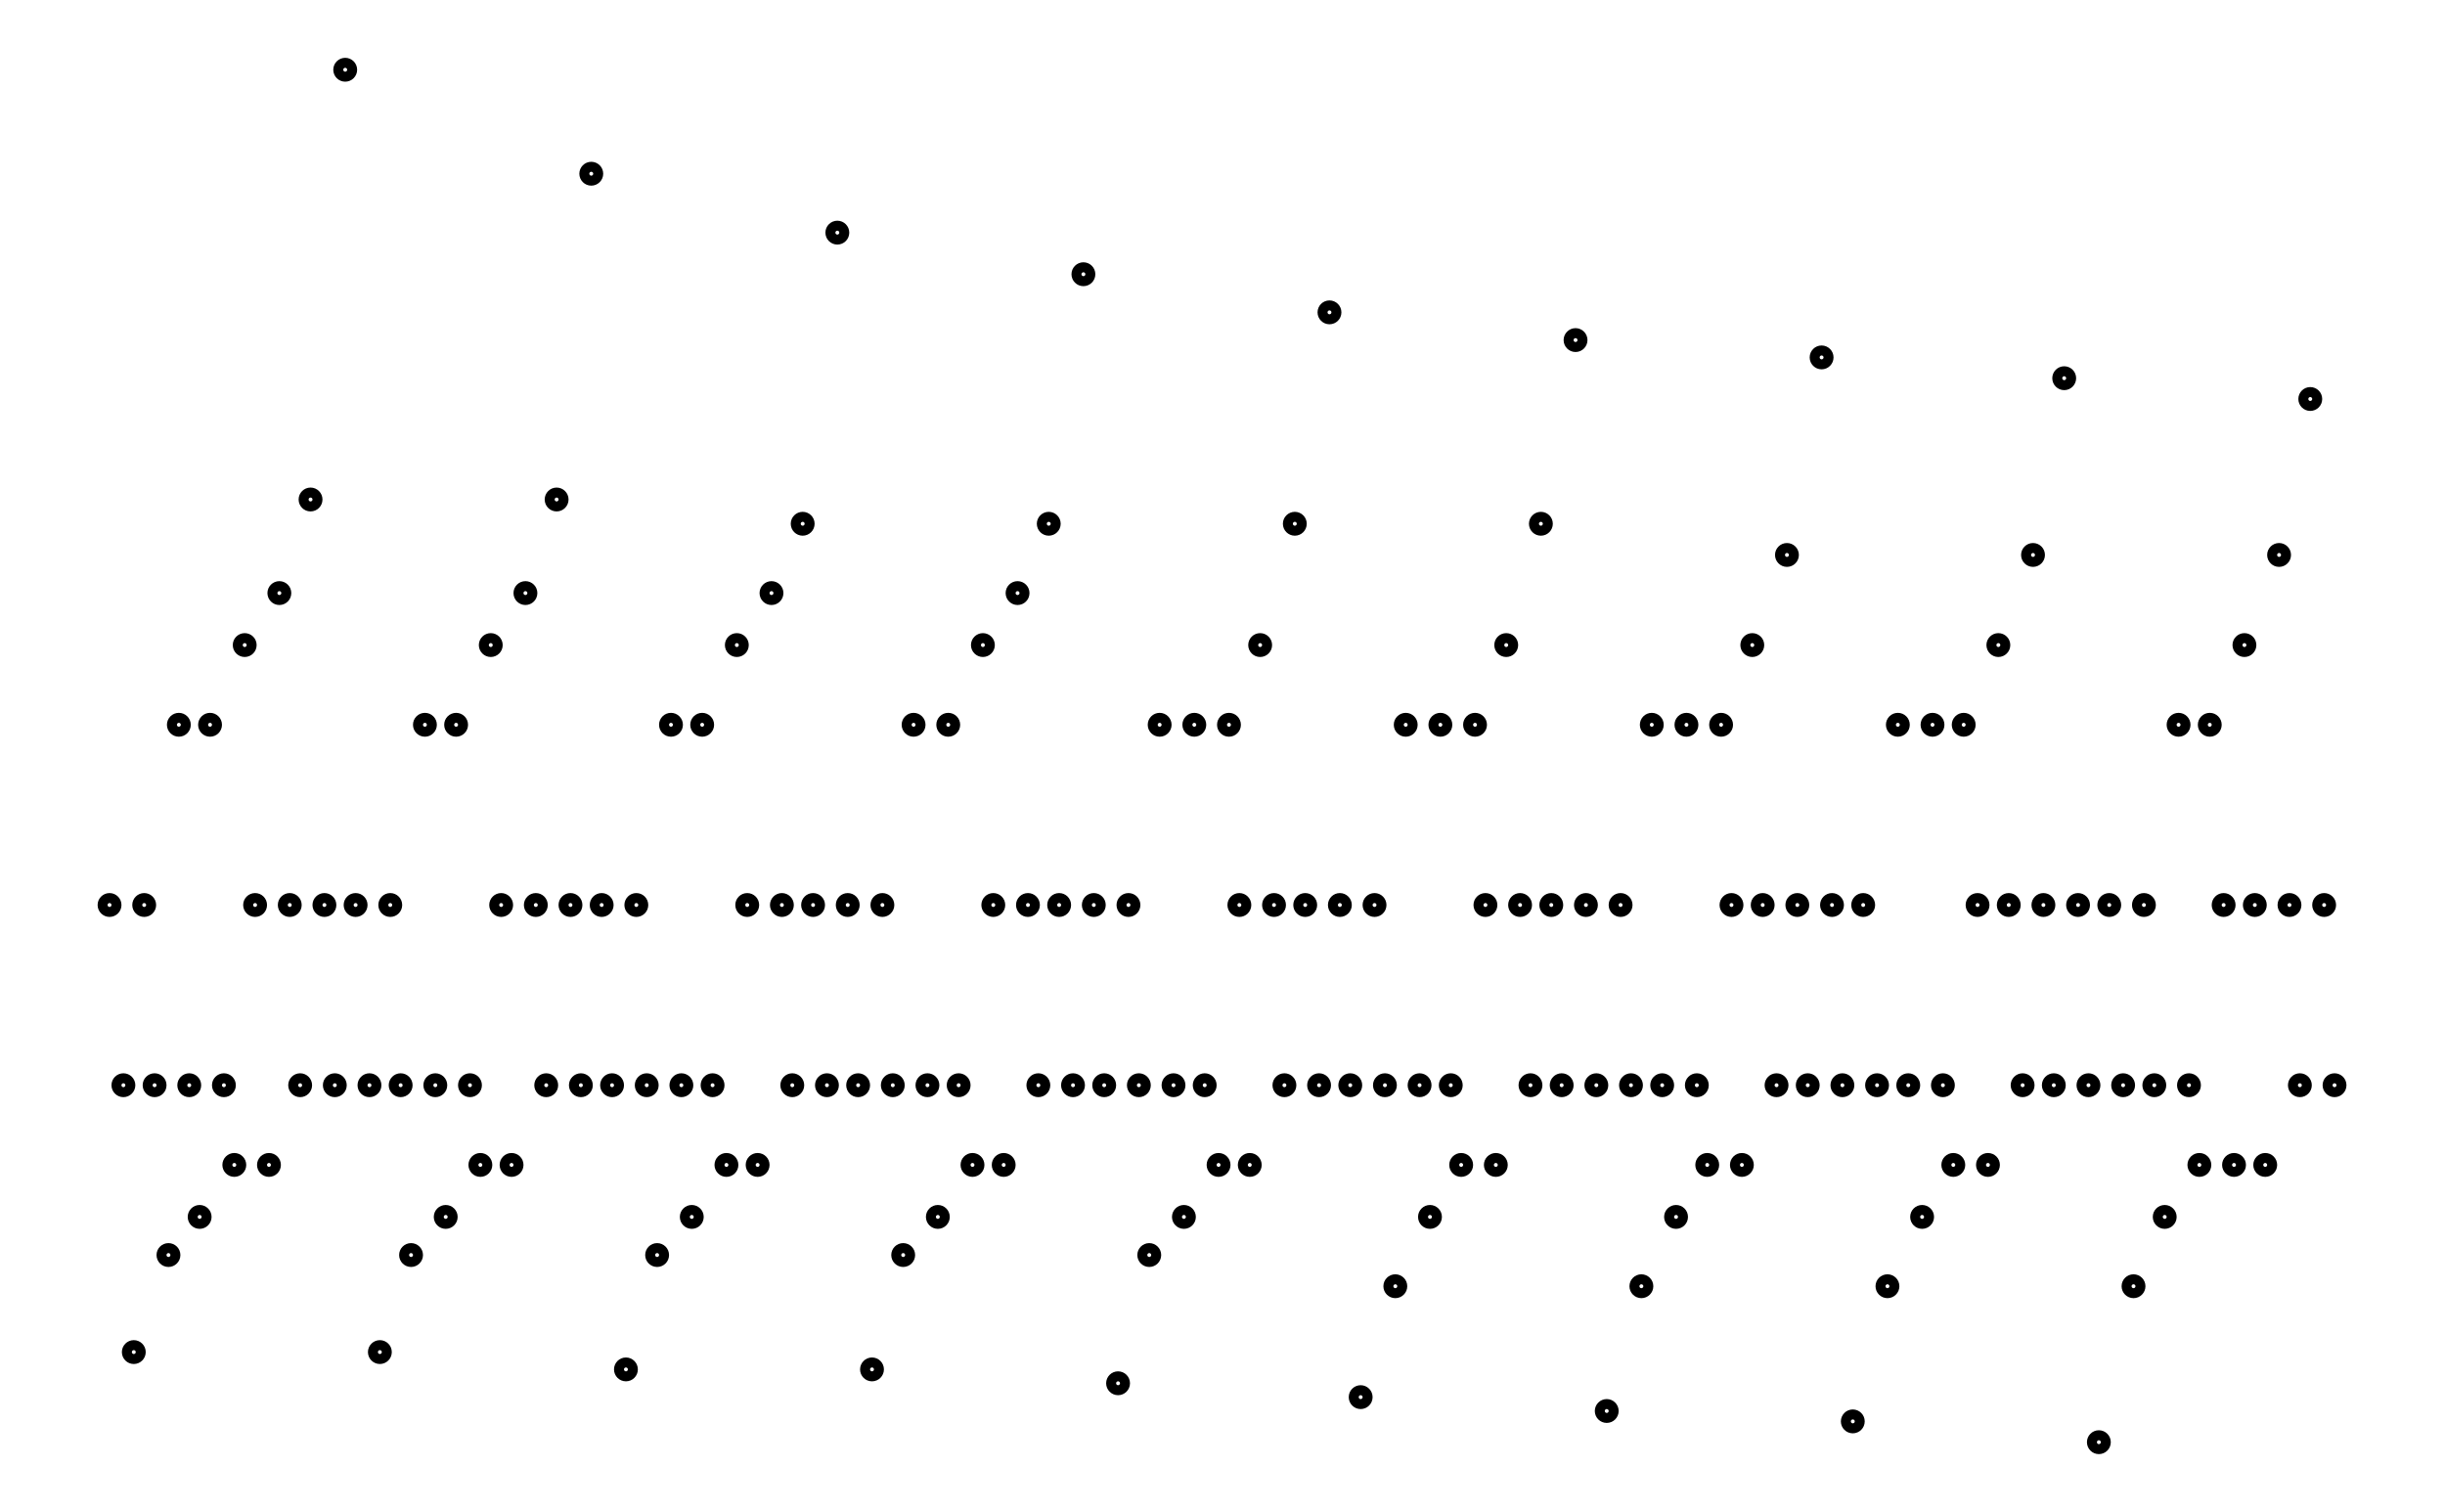
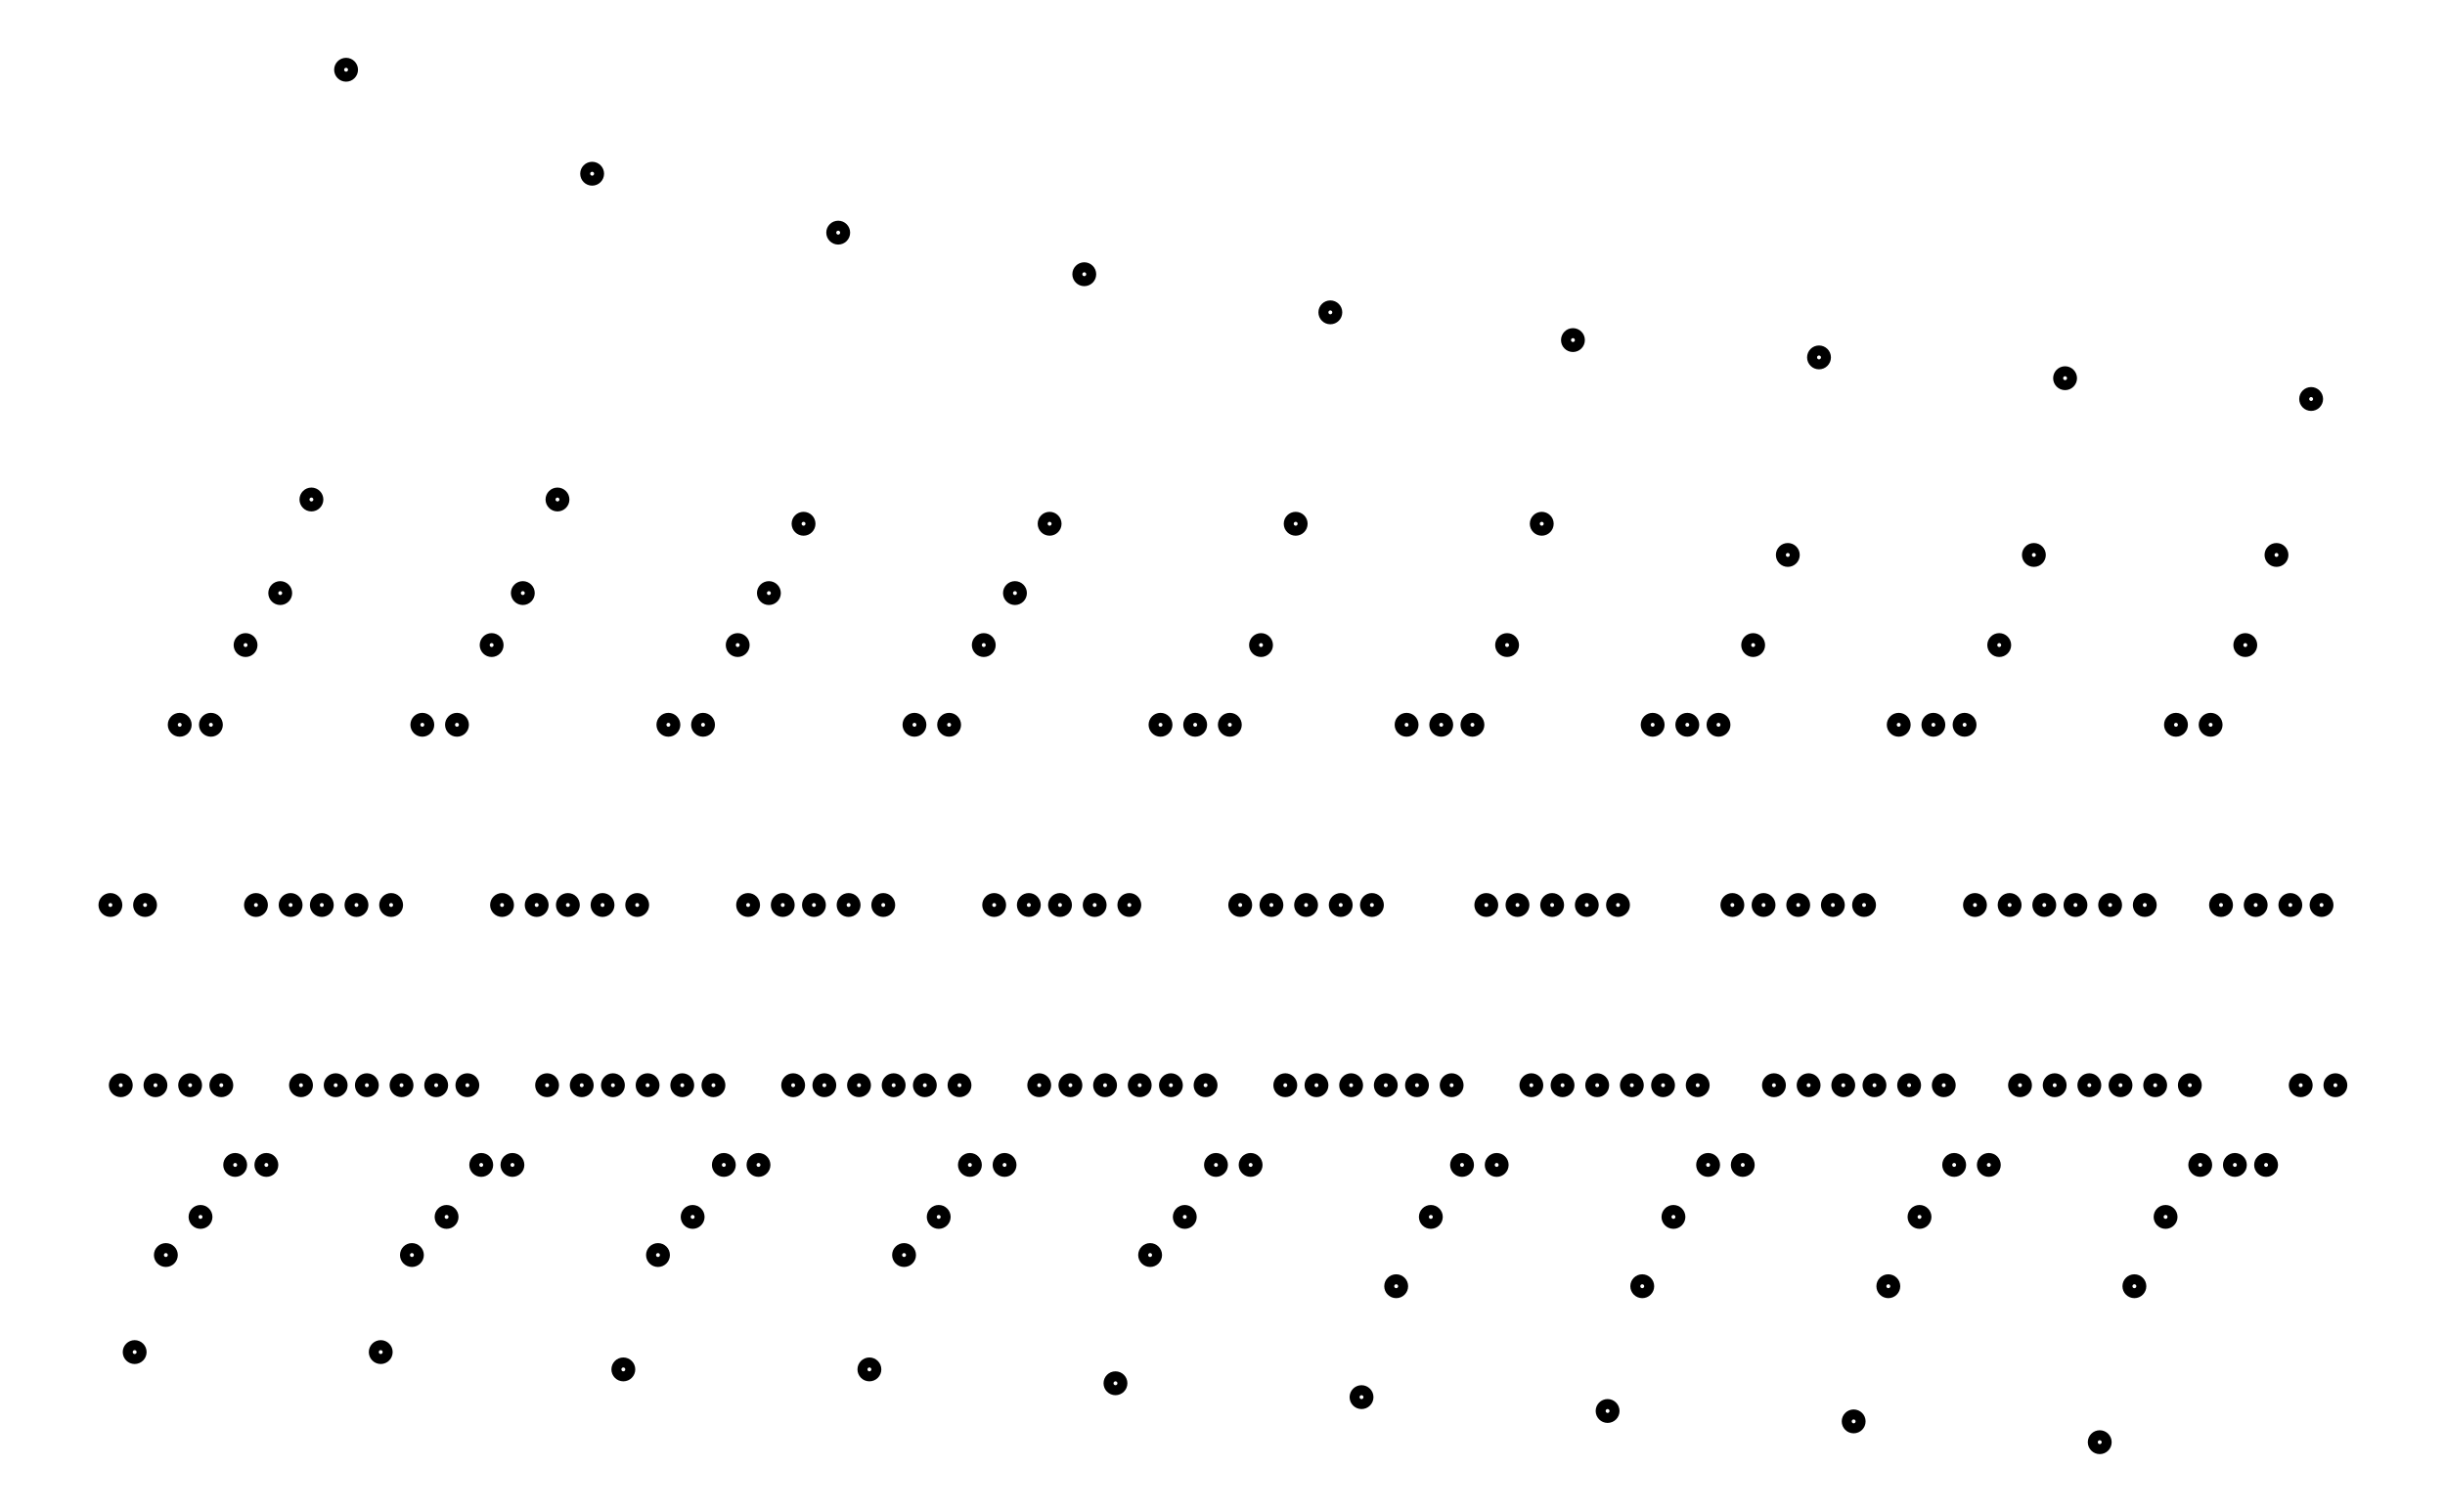
- <svg xmlns="http://www.w3.org/2000/svg" width="161.8" height="100.0" viewBox="-3.37 -44.12 171.80 110.00">
+ <svg xmlns="http://www.w3.org/2000/svg" width="161.8" height="100.0" viewBox="-4.19 -44.12 171.80 110.00">
  <g fill="none" stroke="black" stroke-width="0.02%" transform="translate(0, 21.7571) scale(25.2282, -25.2282)">
-     <circle cx="0.06" cy="0.00" r="0.02" />
-     <circle cx="0.10" cy="-0.52" r="0.02" />
-     <circle cx="0.13" cy="-1.29" r="0.02" />
-     <circle cx="0.16" cy="0.00" r="0.02" />
-     <circle cx="0.19" cy="-0.52" r="0.02" />
-     <circle cx="0.23" cy="-1.01" r="0.02" />
-     <circle cx="0.26" cy="0.52" r="0.02" />
-     <circle cx="0.29" cy="-0.52" r="0.02" />
-     <circle cx="0.32" cy="-0.90" r="0.02" />
-     <circle cx="0.35" cy="0.52" r="0.02" />
-     <circle cx="0.39" cy="-0.52" r="0.02" />
-     <circle cx="0.42" cy="-0.75" r="0.02" />
-     <circle cx="0.45" cy="0.75" r="0.02" />
-     <circle cx="0.48" cy="0.00" r="0.02" />
-     <circle cx="0.52" cy="-0.75" r="0.02" />
-     <circle cx="0.55" cy="0.90" r="0.02" />
-     <circle cx="0.58" cy="0.00" r="0.02" />
-     <circle cx="0.61" cy="-0.52" r="0.02" />
-     <circle cx="0.64" cy="1.17" r="0.02" />
-     <circle cx="0.68" cy="0.00" r="0.02" />
-     <circle cx="0.71" cy="-0.52" r="0.02" />
-     <circle cx="0.74" cy="2.41" r="0.02" />
-     <circle cx="0.77" cy="0.00" r="0.02" />
-     <circle cx="0.81" cy="-0.52" r="0.02" />
-     <circle cx="0.84" cy="-1.29" r="0.02" />
-     <circle cx="0.87" cy="0.00" r="0.02" />
-     <circle cx="0.90" cy="-0.52" r="0.02" />
-     <circle cx="0.93" cy="-1.01" r="0.02" />
-     <circle cx="0.97" cy="0.52" r="0.02" />
-     <circle cx="1.00" cy="-0.52" r="0.02" />
-     <circle cx="1.03" cy="-0.90" r="0.02" />
-     <circle cx="1.06" cy="0.52" r="0.02" />
-     <circle cx="1.10" cy="-0.52" r="0.02" />
-     <circle cx="1.13" cy="-0.75" r="0.02" />
-     <circle cx="1.16" cy="0.75" r="0.02" />
-     <circle cx="1.19" cy="0.00" r="0.02" />
-     <circle cx="1.22" cy="-0.75" r="0.02" />
-     <circle cx="1.26" cy="0.90" r="0.02" />
-     <circle cx="1.29" cy="0.00" r="0.02" />
-     <circle cx="1.32" cy="-0.52" r="0.02" />
-     <circle cx="1.35" cy="1.17" r="0.02" />
-     <circle cx="1.39" cy="0.00" r="0.02" />
-     <circle cx="1.42" cy="-0.52" r="0.02" />
-     <circle cx="1.45" cy="2.11" r="0.02" />
-     <circle cx="1.48" cy="0.00" r="0.02" />
-     <circle cx="1.51" cy="-0.52" r="0.02" />
-     <circle cx="1.55" cy="-1.34" r="0.02" />
-     <circle cx="1.58" cy="0.00" r="0.02" />
-     <circle cx="1.61" cy="-0.52" r="0.02" />
-     <circle cx="1.64" cy="-1.01" r="0.02" />
-     <circle cx="1.68" cy="0.52" r="0.02" />
-     <circle cx="1.71" cy="-0.52" r="0.02" />
-     <circle cx="1.74" cy="-0.90" r="0.02" />
-     <circle cx="1.77" cy="0.52" r="0.02" />
-     <circle cx="1.80" cy="-0.52" r="0.02" />
-     <circle cx="1.84" cy="-0.75" r="0.02" />
-     <circle cx="1.87" cy="0.75" r="0.02" />
-     <circle cx="1.90" cy="0.00" r="0.02" />
-     <circle cx="1.93" cy="-0.75" r="0.02" />
-     <circle cx="1.97" cy="0.90" r="0.02" />
-     <circle cx="2.00" cy="0.00" r="0.02" />
-     <circle cx="2.03" cy="-0.52" r="0.02" />
-     <circle cx="2.06" cy="1.10" r="0.02" />
-     <circle cx="2.09" cy="0.00" r="0.02" />
-     <circle cx="2.13" cy="-0.52" r="0.02" />
-     <circle cx="2.16" cy="1.94" r="0.02" />
-     <circle cx="2.19" cy="0.00" r="0.02" />
-     <circle cx="2.22" cy="-0.52" r="0.02" />
-     <circle cx="2.26" cy="-1.34" r="0.02" />
-     <circle cx="2.29" cy="0.00" r="0.02" />
-     <circle cx="2.32" cy="-0.52" r="0.02" />
-     <circle cx="2.35" cy="-1.01" r="0.02" />
-     <circle cx="2.38" cy="0.52" r="0.02" />
-     <circle cx="2.42" cy="-0.52" r="0.02" />
-     <circle cx="2.45" cy="-0.90" r="0.02" />
-     <circle cx="2.48" cy="0.52" r="0.02" />
-     <circle cx="2.51" cy="-0.52" r="0.02" />
-     <circle cx="2.55" cy="-0.75" r="0.02" />
-     <circle cx="2.58" cy="0.75" r="0.02" />
-     <circle cx="2.61" cy="0.00" r="0.02" />
-     <circle cx="2.64" cy="-0.75" r="0.02" />
-     <circle cx="2.68" cy="0.90" r="0.02" />
-     <circle cx="2.71" cy="0.00" r="0.02" />
-     <circle cx="2.74" cy="-0.52" r="0.02" />
-     <circle cx="2.77" cy="1.10" r="0.02" />
-     <circle cx="2.80" cy="0.00" r="0.02" />
-     <circle cx="2.84" cy="-0.52" r="0.02" />
-     <circle cx="2.87" cy="1.82" r="0.02" />
-     <circle cx="2.90" cy="0.00" r="0.02" />
-     <circle cx="2.93" cy="-0.52" r="0.02" />
-     <circle cx="2.97" cy="-1.38" r="0.02" />
-     <circle cx="3.00" cy="0.00" r="0.02" />
-     <circle cx="3.03" cy="-0.52" r="0.02" />
-     <circle cx="3.06" cy="-1.01" r="0.02" />
-     <circle cx="3.09" cy="0.52" r="0.02" />
-     <circle cx="3.13" cy="-0.52" r="0.02" />
-     <circle cx="3.16" cy="-0.90" r="0.02" />
-     <circle cx="3.19" cy="0.52" r="0.02" />
-     <circle cx="3.22" cy="-0.52" r="0.02" />
-     <circle cx="3.26" cy="-0.75" r="0.02" />
-     <circle cx="3.29" cy="0.52" r="0.02" />
-     <circle cx="3.32" cy="0.00" r="0.02" />
-     <circle cx="3.35" cy="-0.75" r="0.02" />
-     <circle cx="3.38" cy="0.75" r="0.02" />
-     <circle cx="3.42" cy="0.00" r="0.02" />
-     <circle cx="3.45" cy="-0.52" r="0.02" />
-     <circle cx="3.48" cy="1.10" r="0.02" />
-     <circle cx="3.51" cy="0.00" r="0.02" />
-     <circle cx="3.55" cy="-0.52" r="0.02" />
-     <circle cx="3.58" cy="1.71" r="0.02" />
-     <circle cx="3.61" cy="0.00" r="0.02" />
-     <circle cx="3.64" cy="-0.52" r="0.02" />
-     <circle cx="3.67" cy="-1.42" r="0.02" />
-     <circle cx="3.71" cy="0.00" r="0.02" />
-     <circle cx="3.74" cy="-0.52" r="0.02" />
-     <circle cx="3.77" cy="-1.10" r="0.02" />
-     <circle cx="3.80" cy="0.52" r="0.02" />
-     <circle cx="3.84" cy="-0.52" r="0.02" />
-     <circle cx="3.87" cy="-0.90" r="0.02" />
-     <circle cx="3.90" cy="0.52" r="0.02" />
-     <circle cx="3.93" cy="-0.52" r="0.02" />
-     <circle cx="3.96" cy="-0.75" r="0.02" />
-     <circle cx="4.00" cy="0.52" r="0.02" />
-     <circle cx="4.03" cy="0.00" r="0.02" />
-     <circle cx="4.06" cy="-0.75" r="0.02" />
-     <circle cx="4.09" cy="0.75" r="0.02" />
-     <circle cx="4.13" cy="0.00" r="0.02" />
-     <circle cx="4.16" cy="-0.52" r="0.02" />
-     <circle cx="4.19" cy="1.10" r="0.02" />
-     <circle cx="4.22" cy="0.00" r="0.02" />
-     <circle cx="4.25" cy="-0.52" r="0.02" />
-     <circle cx="4.29" cy="1.63" r="0.02" />
-     <circle cx="4.32" cy="0.00" r="0.02" />
-     <circle cx="4.35" cy="-0.52" r="0.02" />
-     <circle cx="4.38" cy="-1.46" r="0.02" />
-     <circle cx="4.42" cy="0.00" r="0.02" />
-     <circle cx="4.45" cy="-0.52" r="0.02" />
-     <circle cx="4.48" cy="-1.10" r="0.02" />
-     <circle cx="4.51" cy="0.52" r="0.02" />
-     <circle cx="4.54" cy="-0.52" r="0.02" />
-     <circle cx="4.58" cy="-0.90" r="0.02" />
-     <circle cx="4.61" cy="0.52" r="0.02" />
-     <circle cx="4.64" cy="-0.52" r="0.02" />
-     <circle cx="4.67" cy="-0.75" r="0.02" />
-     <circle cx="4.71" cy="0.52" r="0.02" />
-     <circle cx="4.74" cy="0.00" r="0.02" />
-     <circle cx="4.77" cy="-0.75" r="0.02" />
-     <circle cx="4.80" cy="0.75" r="0.02" />
-     <circle cx="4.83" cy="0.00" r="0.02" />
-     <circle cx="4.87" cy="-0.52" r="0.02" />
-     <circle cx="4.90" cy="1.01" r="0.02" />
-     <circle cx="4.93" cy="0.00" r="0.02" />
-     <circle cx="4.96" cy="-0.52" r="0.02" />
-     <circle cx="5.00" cy="1.58" r="0.02" />
-     <circle cx="5.03" cy="0.00" r="0.02" />
-     <circle cx="5.06" cy="-0.52" r="0.02" />
-     <circle cx="5.09" cy="-1.49" r="0.02" />
-     <circle cx="5.12" cy="0.00" r="0.02" />
-     <circle cx="5.16" cy="-0.52" r="0.02" />
-     <circle cx="5.19" cy="-1.10" r="0.02" />
-     <circle cx="5.22" cy="0.52" r="0.02" />
-     <circle cx="5.25" cy="-0.52" r="0.02" />
-     <circle cx="5.29" cy="-0.90" r="0.02" />
-     <circle cx="5.32" cy="0.52" r="0.02" />
-     <circle cx="5.35" cy="-0.52" r="0.02" />
-     <circle cx="5.38" cy="-0.75" r="0.02" />
-     <circle cx="5.41" cy="0.52" r="0.02" />
-     <circle cx="5.45" cy="0.00" r="0.02" />
-     <circle cx="5.48" cy="-0.75" r="0.02" />
-     <circle cx="5.51" cy="0.75" r="0.02" />
-     <circle cx="5.54" cy="0.00" r="0.02" />
-     <circle cx="5.58" cy="-0.52" r="0.02" />
-     <circle cx="5.61" cy="1.01" r="0.02" />
-     <circle cx="5.64" cy="0.00" r="0.02" />
-     <circle cx="5.67" cy="-0.52" r="0.02" />
-     <circle cx="5.70" cy="1.52" r="0.02" />
-     <circle cx="5.74" cy="0.00" r="0.02" />
-     <circle cx="5.77" cy="-0.52" r="0.02" />
-     <circle cx="5.80" cy="-1.55" r="0.02" />
-     <circle cx="5.83" cy="0.00" r="0.02" />
-     <circle cx="5.87" cy="-0.52" r="0.02" />
-     <circle cx="5.90" cy="-1.10" r="0.02" />
-     <circle cx="5.93" cy="0.00" r="0.02" />
-     <circle cx="5.96" cy="-0.52" r="0.02" />
-     <circle cx="5.99" cy="-0.90" r="0.02" />
-     <circle cx="6.03" cy="0.52" r="0.02" />
-     <circle cx="6.06" cy="-0.52" r="0.02" />
-     <circle cx="6.09" cy="-0.75" r="0.02" />
-     <circle cx="6.12" cy="0.52" r="0.02" />
-     <circle cx="6.16" cy="0.00" r="0.02" />
-     <circle cx="6.19" cy="-0.75" r="0.02" />
-     <circle cx="6.22" cy="0.75" r="0.02" />
-     <circle cx="6.25" cy="0.00" r="0.02" />
-     <circle cx="6.28" cy="-0.75" r="0.02" />
-     <circle cx="6.32" cy="1.01" r="0.02" />
-     <circle cx="6.35" cy="0.00" r="0.02" />
-     <circle cx="6.38" cy="-0.52" r="0.02" />
-     <circle cx="6.41" cy="1.46" r="0.02" />
-     <circle cx="6.45" cy="0.00" r="0.02" />
-     <circle cx="6.48" cy="-0.52" r="0.02" />
+     <circle cx="0.03" cy="0.00" r="0.02" />
+     <circle cx="0.06" cy="-0.52" r="0.02" />
+     <circle cx="0.10" cy="-1.29" r="0.02" />
+     <circle cx="0.13" cy="0.00" r="0.02" />
+     <circle cx="0.16" cy="-0.52" r="0.02" />
+     <circle cx="0.19" cy="-1.01" r="0.02" />
+     <circle cx="0.23" cy="0.52" r="0.02" />
+     <circle cx="0.26" cy="-0.52" r="0.02" />
+     <circle cx="0.29" cy="-0.90" r="0.02" />
+     <circle cx="0.32" cy="0.52" r="0.02" />
+     <circle cx="0.35" cy="-0.52" r="0.02" />
+     <circle cx="0.39" cy="-0.75" r="0.02" />
+     <circle cx="0.42" cy="0.75" r="0.02" />
+     <circle cx="0.45" cy="0.00" r="0.02" />
+     <circle cx="0.48" cy="-0.75" r="0.02" />
+     <circle cx="0.52" cy="0.90" r="0.02" />
+     <circle cx="0.55" cy="0.00" r="0.02" />
+     <circle cx="0.58" cy="-0.52" r="0.02" />
+     <circle cx="0.61" cy="1.17" r="0.02" />
+     <circle cx="0.64" cy="0.00" r="0.02" />
+     <circle cx="0.68" cy="-0.52" r="0.02" />
+     <circle cx="0.71" cy="2.41" r="0.02" />
+     <circle cx="0.74" cy="0.00" r="0.02" />
+     <circle cx="0.77" cy="-0.52" r="0.02" />
+     <circle cx="0.81" cy="-1.29" r="0.02" />
+     <circle cx="0.84" cy="0.00" r="0.02" />
+     <circle cx="0.87" cy="-0.52" r="0.02" />
+     <circle cx="0.90" cy="-1.01" r="0.02" />
+     <circle cx="0.93" cy="0.52" r="0.02" />
+     <circle cx="0.97" cy="-0.52" r="0.02" />
+     <circle cx="1.00" cy="-0.90" r="0.02" />
+     <circle cx="1.03" cy="0.52" r="0.02" />
+     <circle cx="1.06" cy="-0.52" r="0.02" />
+     <circle cx="1.10" cy="-0.75" r="0.02" />
+     <circle cx="1.13" cy="0.75" r="0.02" />
+     <circle cx="1.16" cy="0.00" r="0.02" />
+     <circle cx="1.19" cy="-0.75" r="0.02" />
+     <circle cx="1.22" cy="0.90" r="0.02" />
+     <circle cx="1.26" cy="0.00" r="0.02" />
+     <circle cx="1.29" cy="-0.52" r="0.02" />
+     <circle cx="1.32" cy="1.17" r="0.02" />
+     <circle cx="1.35" cy="0.00" r="0.02" />
+     <circle cx="1.39" cy="-0.52" r="0.02" />
+     <circle cx="1.42" cy="2.11" r="0.02" />
+     <circle cx="1.45" cy="0.00" r="0.02" />
+     <circle cx="1.48" cy="-0.52" r="0.02" />
+     <circle cx="1.51" cy="-1.34" r="0.02" />
+     <circle cx="1.55" cy="0.00" r="0.02" />
+     <circle cx="1.58" cy="-0.52" r="0.02" />
+     <circle cx="1.61" cy="-1.01" r="0.02" />
+     <circle cx="1.64" cy="0.52" r="0.02" />
+     <circle cx="1.68" cy="-0.52" r="0.02" />
+     <circle cx="1.71" cy="-0.90" r="0.02" />
+     <circle cx="1.74" cy="0.52" r="0.02" />
+     <circle cx="1.77" cy="-0.52" r="0.02" />
+     <circle cx="1.80" cy="-0.75" r="0.02" />
+     <circle cx="1.84" cy="0.75" r="0.02" />
+     <circle cx="1.87" cy="0.00" r="0.02" />
+     <circle cx="1.90" cy="-0.75" r="0.02" />
+     <circle cx="1.93" cy="0.90" r="0.02" />
+     <circle cx="1.97" cy="0.00" r="0.02" />
+     <circle cx="2.00" cy="-0.52" r="0.02" />
+     <circle cx="2.03" cy="1.10" r="0.02" />
+     <circle cx="2.06" cy="0.00" r="0.02" />
+     <circle cx="2.09" cy="-0.52" r="0.02" />
+     <circle cx="2.13" cy="1.94" r="0.02" />
+     <circle cx="2.16" cy="0.00" r="0.02" />
+     <circle cx="2.19" cy="-0.52" r="0.02" />
+     <circle cx="2.22" cy="-1.34" r="0.02" />
+     <circle cx="2.26" cy="0.00" r="0.02" />
+     <circle cx="2.29" cy="-0.52" r="0.02" />
+     <circle cx="2.32" cy="-1.01" r="0.02" />
+     <circle cx="2.35" cy="0.52" r="0.02" />
+     <circle cx="2.38" cy="-0.52" r="0.02" />
+     <circle cx="2.42" cy="-0.90" r="0.02" />
+     <circle cx="2.45" cy="0.52" r="0.02" />
+     <circle cx="2.48" cy="-0.52" r="0.02" />
+     <circle cx="2.51" cy="-0.75" r="0.02" />
+     <circle cx="2.55" cy="0.75" r="0.02" />
+     <circle cx="2.58" cy="0.00" r="0.02" />
+     <circle cx="2.61" cy="-0.75" r="0.02" />
+     <circle cx="2.64" cy="0.90" r="0.02" />
+     <circle cx="2.68" cy="0.00" r="0.02" />
+     <circle cx="2.71" cy="-0.52" r="0.02" />
+     <circle cx="2.74" cy="1.10" r="0.02" />
+     <circle cx="2.77" cy="0.00" r="0.02" />
+     <circle cx="2.80" cy="-0.52" r="0.02" />
+     <circle cx="2.84" cy="1.82" r="0.02" />
+     <circle cx="2.87" cy="0.00" r="0.02" />
+     <circle cx="2.90" cy="-0.52" r="0.02" />
+     <circle cx="2.93" cy="-1.38" r="0.02" />
+     <circle cx="2.97" cy="0.00" r="0.02" />
+     <circle cx="3.00" cy="-0.52" r="0.02" />
+     <circle cx="3.03" cy="-1.01" r="0.02" />
+     <circle cx="3.06" cy="0.52" r="0.02" />
+     <circle cx="3.09" cy="-0.52" r="0.02" />
+     <circle cx="3.13" cy="-0.90" r="0.02" />
+     <circle cx="3.16" cy="0.52" r="0.02" />
+     <circle cx="3.19" cy="-0.52" r="0.02" />
+     <circle cx="3.22" cy="-0.75" r="0.02" />
+     <circle cx="3.26" cy="0.52" r="0.02" />
+     <circle cx="3.29" cy="0.00" r="0.02" />
+     <circle cx="3.32" cy="-0.75" r="0.02" />
+     <circle cx="3.35" cy="0.75" r="0.02" />
+     <circle cx="3.38" cy="0.00" r="0.02" />
+     <circle cx="3.42" cy="-0.52" r="0.02" />
+     <circle cx="3.45" cy="1.10" r="0.02" />
+     <circle cx="3.48" cy="0.00" r="0.02" />
+     <circle cx="3.51" cy="-0.52" r="0.02" />
+     <circle cx="3.55" cy="1.71" r="0.02" />
+     <circle cx="3.58" cy="0.00" r="0.02" />
+     <circle cx="3.61" cy="-0.52" r="0.02" />
+     <circle cx="3.64" cy="-1.42" r="0.02" />
+     <circle cx="3.67" cy="0.00" r="0.02" />
+     <circle cx="3.71" cy="-0.52" r="0.02" />
+     <circle cx="3.74" cy="-1.10" r="0.02" />
+     <circle cx="3.77" cy="0.52" r="0.02" />
+     <circle cx="3.80" cy="-0.52" r="0.02" />
+     <circle cx="3.84" cy="-0.90" r="0.02" />
+     <circle cx="3.87" cy="0.52" r="0.02" />
+     <circle cx="3.90" cy="-0.52" r="0.02" />
+     <circle cx="3.93" cy="-0.75" r="0.02" />
+     <circle cx="3.96" cy="0.52" r="0.02" />
+     <circle cx="4.00" cy="0.00" r="0.02" />
+     <circle cx="4.03" cy="-0.75" r="0.02" />
+     <circle cx="4.06" cy="0.75" r="0.02" />
+     <circle cx="4.09" cy="0.00" r="0.02" />
+     <circle cx="4.13" cy="-0.52" r="0.02" />
+     <circle cx="4.16" cy="1.10" r="0.02" />
+     <circle cx="4.19" cy="0.00" r="0.02" />
+     <circle cx="4.22" cy="-0.52" r="0.02" />
+     <circle cx="4.25" cy="1.63" r="0.02" />
+     <circle cx="4.29" cy="0.00" r="0.02" />
+     <circle cx="4.32" cy="-0.52" r="0.02" />
+     <circle cx="4.35" cy="-1.46" r="0.02" />
+     <circle cx="4.38" cy="0.00" r="0.02" />
+     <circle cx="4.42" cy="-0.52" r="0.02" />
+     <circle cx="4.45" cy="-1.10" r="0.02" />
+     <circle cx="4.48" cy="0.52" r="0.02" />
+     <circle cx="4.51" cy="-0.52" r="0.02" />
+     <circle cx="4.54" cy="-0.90" r="0.02" />
+     <circle cx="4.58" cy="0.52" r="0.02" />
+     <circle cx="4.61" cy="-0.52" r="0.02" />
+     <circle cx="4.64" cy="-0.75" r="0.02" />
+     <circle cx="4.67" cy="0.52" r="0.02" />
+     <circle cx="4.71" cy="0.00" r="0.02" />
+     <circle cx="4.74" cy="-0.75" r="0.02" />
+     <circle cx="4.77" cy="0.75" r="0.02" />
+     <circle cx="4.80" cy="0.00" r="0.02" />
+     <circle cx="4.83" cy="-0.52" r="0.02" />
+     <circle cx="4.87" cy="1.01" r="0.02" />
+     <circle cx="4.90" cy="0.00" r="0.02" />
+     <circle cx="4.93" cy="-0.52" r="0.02" />
+     <circle cx="4.96" cy="1.58" r="0.02" />
+     <circle cx="5.00" cy="0.00" r="0.02" />
+     <circle cx="5.03" cy="-0.52" r="0.02" />
+     <circle cx="5.06" cy="-1.49" r="0.02" />
+     <circle cx="5.09" cy="0.00" r="0.02" />
+     <circle cx="5.12" cy="-0.52" r="0.02" />
+     <circle cx="5.16" cy="-1.10" r="0.02" />
+     <circle cx="5.19" cy="0.52" r="0.02" />
+     <circle cx="5.22" cy="-0.52" r="0.02" />
+     <circle cx="5.25" cy="-0.90" r="0.02" />
+     <circle cx="5.29" cy="0.52" r="0.02" />
+     <circle cx="5.32" cy="-0.52" r="0.02" />
+     <circle cx="5.35" cy="-0.75" r="0.02" />
+     <circle cx="5.38" cy="0.52" r="0.02" />
+     <circle cx="5.41" cy="0.00" r="0.02" />
+     <circle cx="5.45" cy="-0.75" r="0.02" />
+     <circle cx="5.48" cy="0.75" r="0.02" />
+     <circle cx="5.51" cy="0.00" r="0.02" />
+     <circle cx="5.54" cy="-0.52" r="0.02" />
+     <circle cx="5.58" cy="1.01" r="0.02" />
+     <circle cx="5.61" cy="0.00" r="0.02" />
+     <circle cx="5.64" cy="-0.52" r="0.02" />
+     <circle cx="5.67" cy="1.52" r="0.02" />
+     <circle cx="5.70" cy="0.00" r="0.02" />
+     <circle cx="5.74" cy="-0.52" r="0.02" />
+     <circle cx="5.77" cy="-1.55" r="0.02" />
+     <circle cx="5.80" cy="0.00" r="0.02" />
+     <circle cx="5.83" cy="-0.52" r="0.02" />
+     <circle cx="5.87" cy="-1.10" r="0.02" />
+     <circle cx="5.90" cy="0.00" r="0.02" />
+     <circle cx="5.93" cy="-0.52" r="0.02" />
+     <circle cx="5.96" cy="-0.90" r="0.02" />
+     <circle cx="5.99" cy="0.52" r="0.02" />
+     <circle cx="6.03" cy="-0.52" r="0.02" />
+     <circle cx="6.06" cy="-0.75" r="0.02" />
+     <circle cx="6.09" cy="0.52" r="0.02" />
+     <circle cx="6.12" cy="0.00" r="0.02" />
+     <circle cx="6.16" cy="-0.75" r="0.02" />
+     <circle cx="6.19" cy="0.75" r="0.02" />
+     <circle cx="6.22" cy="0.00" r="0.02" />
+     <circle cx="6.25" cy="-0.75" r="0.02" />
+     <circle cx="6.28" cy="1.01" r="0.02" />
+     <circle cx="6.32" cy="0.00" r="0.02" />
+     <circle cx="6.35" cy="-0.52" r="0.02" />
+     <circle cx="6.38" cy="1.46" r="0.02" />
+     <circle cx="6.41" cy="0.00" r="0.02" />
+     <circle cx="6.45" cy="-0.52" r="0.02" />
  </g>
</svg>
